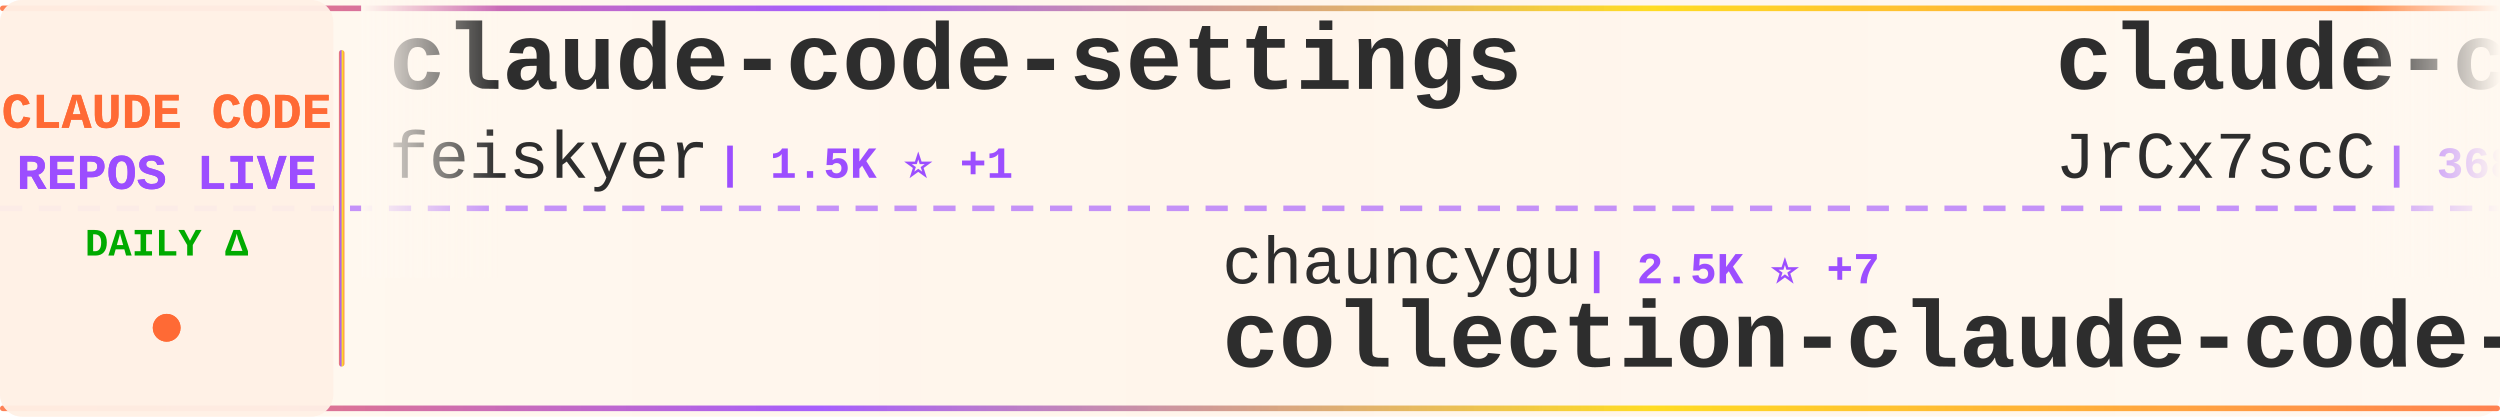
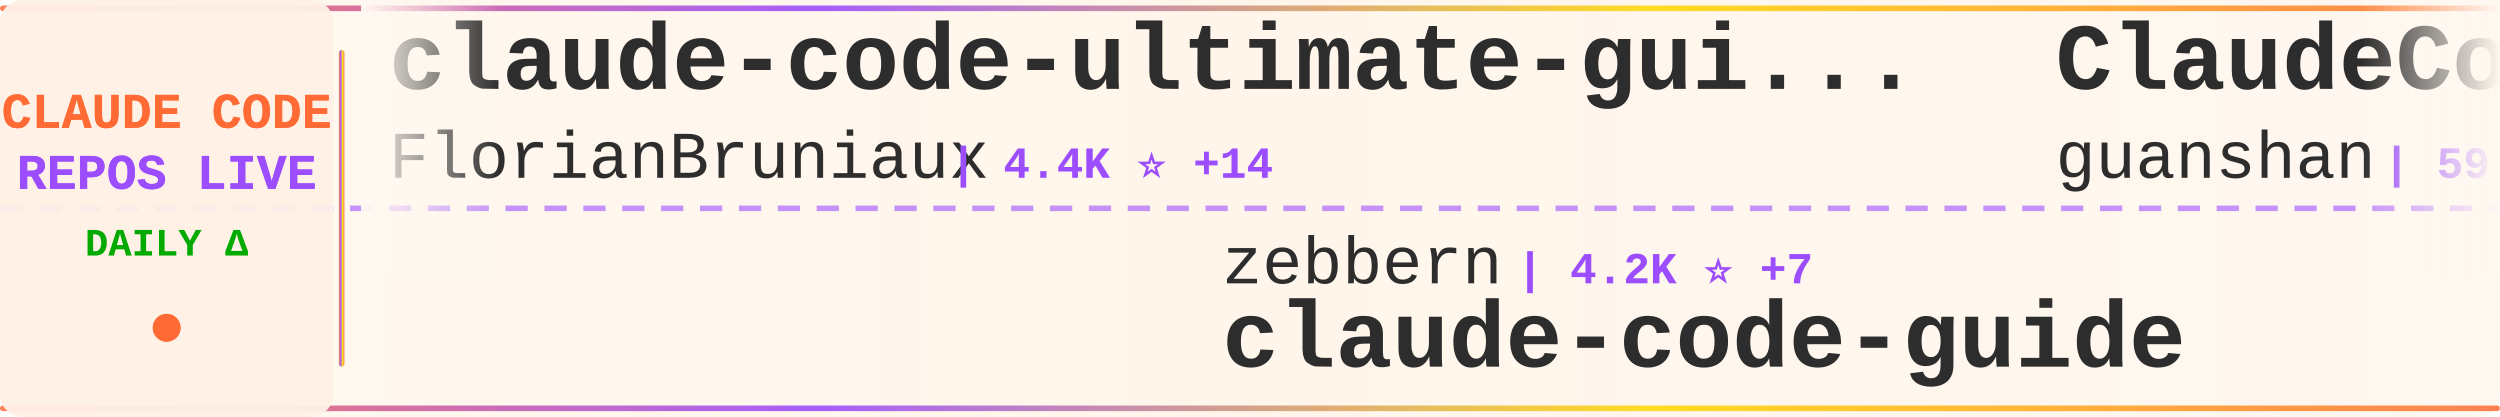
<svg xmlns="http://www.w3.org/2000/svg" width="900" height="150">
  <defs>
    <linearGradient id="tickerBg" x1="0%" y1="0%" x2="100%" y2="0%">
      <stop offset="0%" style="stop-color:#fff8f0;stop-opacity:0.98" />
      <stop offset="50%" style="stop-color:#fff5eb;stop-opacity:1" />
      <stop offset="100%" style="stop-color:#fff8f0;stop-opacity:0.98" />
    </linearGradient>
    <linearGradient id="borderGrad" x1="0%" y1="0%" x2="100%" y2="0%">
      <stop offset="0%" style="stop-color:#FF6B35;stop-opacity:0.85">
        <animate attributeName="stop-opacity" values="0.85;1;0.85" dur="2s" repeatCount="indefinite" />
      </stop>
      <stop offset="33%" style="stop-color:#9C4EFF;stop-opacity:0.9">
        <animate attributeName="stop-opacity" values="0.9;1;0.9" dur="2.2s" repeatCount="indefinite" />
      </stop>
      <stop offset="66%" style="stop-color:#FFD700;stop-opacity:0.85">
        <animate attributeName="stop-opacity" values="0.85;1;0.85" dur="1.8s" repeatCount="indefinite" />
      </stop>
      <stop offset="100%" style="stop-color:#FF6B35;stop-opacity:0.85">
        <animate attributeName="stop-opacity" values="0.85;1;0.85" dur="2s" repeatCount="indefinite" />
      </stop>
    </linearGradient>
    <filter id="textGlow">
      <feGaussianBlur stdDeviation="0.15" result="coloredBlur" />
      <feMerge>
        <feMergeNode in="coloredBlur" />
        <feMergeNode in="SourceGraphic" />
      </feMerge>
    </filter>
    <filter id="metricGlow">
      <feGaussianBlur stdDeviation="0.2" result="coloredBlur" />
      <feMerge>
        <feMergeNode in="coloredBlur" />
        <feMergeNode in="SourceGraphic" />
      </feMerge>
    </filter>
    <linearGradient id="leftFade" x1="0%" y1="0%" x2="100%" y2="0%">
      <stop offset="0%" style="stop-color:#fff8f0;stop-opacity:1" />
      <stop offset="100%" style="stop-color:#fff8f0;stop-opacity:0" />
    </linearGradient>
    <linearGradient id="rightFade" x1="0%" y1="0%" x2="100%" y2="0%">
      <stop offset="0%" style="stop-color:#fff8f0;stop-opacity:0" />
      <stop offset="100%" style="stop-color:#fff8f0;stop-opacity:1" />
    </linearGradient>
  </defs>
  <rect width="900" height="150" fill="url(#tickerBg)" rx="8" />
  <rect x="0" y="2" width="900" height="2" fill="url(#borderGrad)" rx="1" />
  <rect x="0" y="146" width="900" height="2" fill="url(#borderGrad)" rx="1" />
  <line x1="0" y1="75" x2="900" y2="75" stroke="#9C4EFF" stroke-width="2" stroke-dasharray="8 6" opacity="0.6" />
  <rect x="0" y="0" width="120" height="150" fill="#fff0e6" opacity="0.95" rx="8" />
  <text x="60" y="46" font-family="'Courier New', monospace" font-size="18" font-weight="bold" fill="#FF6B35" text-anchor="middle" filter="url(#textGlow)">
    CLAUDE CODE
  </text>
  <text x="60" y="68" font-family="'Courier New', monospace" font-size="18" font-weight="bold" fill="#9C4EFF" text-anchor="middle" filter="url(#textGlow)">
    REPOS LIVE
  </text>
  <text x="60" y="92" font-family="'Courier New', monospace" font-size="14" font-weight="bold" fill="#00aa00" text-anchor="middle">
    DAILY Δ
  </text>
  <circle cx="60" cy="118" r="5" fill="#FF6B35" filter="url(#metricGlow)">
    <animate attributeName="r" values="4;6;4" dur="1.5s" repeatCount="indefinite" />
    <animate attributeName="opacity" values="0.6;1;0.6" dur="1.5s" repeatCount="indefinite" />
  </circle>
  <rect x="122" y="18" width="2" height="114" fill="url(#borderGrad)" rx="1" />
  <clipPath id="tickerClip">
    <rect x="130" y="0" width="770" height="150" />
  </clipPath>
  <g clip-path="url(#tickerClip)">
    <g id="tickerItems">
      <animateTransform attributeName="transform" attributeType="XML" type="translate" from="0 0" to="-3000 0" dur="54s" repeatCount="indefinite" />
      <g transform="translate(0, 0)">
-         <text x="140" y="32" font-family="'Courier New', monospace" font-size="34" font-weight="bold" fill="#2d2d2d">claude-code-settings</text>
-         <text x="140" y="64" font-family="'Courier New', monospace" font-size="24" font-weight="normal" fill="#2d2d2d" opacity="1.0">feiskyer</text>
-         <text x="258" y="64" font-family="'Courier New', monospace" font-size="16" font-weight="bold" fill="#9C4EFF"> | 1.5K ⭐ +1</text>
+         <text x="140" y="32" font-family="'Courier New', monospace" font-size="34" font-weight="bold" fill="#2d2d2d">claude-code-ultimate-gui...</text>
+         <text x="140" y="64" font-family="'Courier New', monospace" font-size="24" font-weight="normal" fill="#2d2d2d" opacity="1.0">FlorianBruniaux</text>
+         <text x="342" y="64" font-family="'Courier New', monospace" font-size="16" font-weight="bold" fill="#9C4EFF"> | 4.4K ⭐ +14</text>
      </g>
      <g transform="translate(300, 0)">
-         <text x="140" y="102" font-family="'Courier New', monospace" font-size="24" font-weight="normal" fill="#2d2d2d" opacity="1.0">chauncygu</text>
-         <text x="270" y="102" font-family="'Courier New', monospace" font-size="16" font-weight="bold" fill="#9C4EFF"> | 2.5K ⭐ +7</text>
-         <text x="140" y="132" font-family="'Courier New', monospace" font-size="34" font-weight="bold" fill="#2d2d2d">collection-claude-code-s...</text>
+         <text x="140" y="102" font-family="'Courier New', monospace" font-size="24" font-weight="normal" fill="#2d2d2d" opacity="1.0">zebbern</text>
+         <text x="246" y="102" font-family="'Courier New', monospace" font-size="16" font-weight="bold" fill="#9C4EFF"> | 4.2K ⭐ +7</text>
+         <text x="140" y="132" font-family="'Courier New', monospace" font-size="34" font-weight="bold" fill="#2d2d2d">claude-code-guide</text>
      </g>
      <g transform="translate(600, 0)">
-         <text x="140" y="32" font-family="'Courier New', monospace" font-size="34" font-weight="bold" fill="#2d2d2d">claude-code-source</text>
-         <text x="140" y="64" font-family="'Courier New', monospace" font-size="24" font-weight="normal" fill="#2d2d2d" opacity="1.0">JrCx7scC</text>
-         <text x="258" y="64" font-family="'Courier New', monospace" font-size="16" font-weight="bold" fill="#9C4EFF"> | 368 ⭐</text>
+         <text x="140" y="32" font-family="'Courier New', monospace" font-size="34" font-weight="bold" fill="#2d2d2d">ClaudeCode</text>
+         <text x="140" y="64" font-family="'Courier New', monospace" font-size="24" font-weight="normal" fill="#2d2d2d" opacity="1.0">guanshan</text>
+         <text x="258" y="64" font-family="'Courier New', monospace" font-size="16" font-weight="bold" fill="#9C4EFF"> | 59 ⭐</text>
      </g>
      <g transform="translate(900, 0)">
-         <text x="140" y="102" font-family="'Courier New', monospace" font-size="24" font-weight="normal" fill="#2d2d2d" opacity="1.0">anthropics</text>
-         <text x="282" y="102" font-family="'Courier New', monospace" font-size="16" font-weight="bold" fill="#9C4EFF"> | 20.7K ⭐ +611</text>
-         <text x="140" y="132" font-family="'Courier New', monospace" font-size="34" font-weight="bold" fill="#2d2d2d">claude-plugins-official</text>
+         <text x="140" y="102" font-family="'Courier New', monospace" font-size="24" font-weight="normal" fill="#2d2d2d" opacity="1.0">OneRedOak</text>
+         <text x="270" y="102" font-family="'Courier New', monospace" font-size="16" font-weight="bold" fill="#9C4EFF"> | 3.8K ⭐ +1</text>
+         <text x="140" y="132" font-family="'Courier New', monospace" font-size="34" font-weight="bold" fill="#2d2d2d">claude-code-workflows</text>
      </g>
      <g transform="translate(1200, 0)">
-         <text x="140" y="32" font-family="'Courier New', monospace" font-size="34" font-weight="bold" fill="#2d2d2d">claude-code-source</text>
-         <text x="140" y="64" font-family="'Courier New', monospace" font-size="24" font-weight="normal" fill="#2d2d2d" opacity="1.0">hangsman</text>
-         <text x="258" y="64" font-family="'Courier New', monospace" font-size="16" font-weight="bold" fill="#9C4EFF"> | 780 ⭐</text>
+         <text x="140" y="32" font-family="'Courier New', monospace" font-size="34" font-weight="bold" fill="#2d2d2d">agents</text>
+         <text x="140" y="64" font-family="'Courier New', monospace" font-size="24" font-weight="normal" fill="#2d2d2d" opacity="1.0">wshobson</text>
+         <text x="258" y="64" font-family="'Courier New', monospace" font-size="16" font-weight="bold" fill="#9C4EFF"> | 35.7K ⭐ +53</text>
      </g>
      <g transform="translate(1500, 0)">
-         <text x="140" y="102" font-family="'Courier New', monospace" font-size="24" font-weight="normal" fill="#2d2d2d" opacity="1.0">anthropics</text>
-         <text x="282" y="102" font-family="'Courier New', monospace" font-size="16" font-weight="bold" fill="#9C4EFF"> | 138.2K ⭐ +622</text>
-         <text x="140" y="132" font-family="'Courier New', monospace" font-size="34" font-weight="bold" fill="#2d2d2d">skills</text>
+         <text x="140" y="102" font-family="'Courier New', monospace" font-size="24" font-weight="normal" fill="#2d2d2d" opacity="1.0">KPR111</text>
+         <text x="234" y="102" font-family="'Courier New', monospace" font-size="16" font-weight="bold" fill="#9C4EFF"> | 17 ⭐</text>
+         <text x="140" y="132" font-family="'Courier New', monospace" font-size="34" font-weight="bold" fill="#2d2d2d">Claude-Code</text>
      </g>
      <g transform="translate(1800, 0)">
-         <text x="140" y="32" font-family="'Courier New', monospace" font-size="34" font-weight="bold" fill="#2d2d2d">claude-code-guide</text>
-         <text x="140" y="64" font-family="'Courier New', monospace" font-size="24" font-weight="normal" fill="#2d2d2d" opacity="1.0">Cranot</text>
-         <text x="234" y="64" font-family="'Courier New', monospace" font-size="16" font-weight="bold" fill="#9C4EFF"> | 2.8K ⭐ +1</text>
+         <text x="140" y="32" font-family="'Courier New', monospace" font-size="34" font-weight="bold" fill="#2d2d2d">claude-code-best-practic...</text>
+         <text x="140" y="64" font-family="'Courier New', monospace" font-size="24" font-weight="normal" fill="#2d2d2d" opacity="1.0">shanraisshan</text>
+         <text x="306" y="64" font-family="'Courier New', monospace" font-size="16" font-weight="bold" fill="#9C4EFF"> | 54.0K ⭐ +177</text>
      </g>
      <g transform="translate(2100, 0)">
-         <text x="140" y="102" font-family="'Courier New', monospace" font-size="24" font-weight="normal" fill="#2d2d2d" opacity="1.0">disler</text>
-         <text x="234" y="102" font-family="'Courier New', monospace" font-size="16" font-weight="bold" fill="#9C4EFF"> | 3.7K ⭐ +4</text>
-         <text x="140" y="132" font-family="'Courier New', monospace" font-size="34" font-weight="bold" fill="#2d2d2d">claude-code-hooks-master...</text>
+         <text x="140" y="102" font-family="'Courier New', monospace" font-size="24" font-weight="normal" fill="#2d2d2d" opacity="1.0">rohitg00</text>
+         <text x="258" y="102" font-family="'Courier New', monospace" font-size="16" font-weight="bold" fill="#9C4EFF"> | 1.7K ⭐ +12</text>
+         <text x="140" y="132" font-family="'Courier New', monospace" font-size="34" font-weight="bold" fill="#2d2d2d">awesome-claude-code-tool...</text>
      </g>
      <g transform="translate(2400, 0)">
-         <text x="140" y="32" font-family="'Courier New', monospace" font-size="34" font-weight="bold" fill="#2d2d2d">awesome-claude-code-suba...</text>
-         <text x="140" y="64" font-family="'Courier New', monospace" font-size="24" font-weight="normal" fill="#2d2d2d" opacity="1.0">VoltAgent</text>
-         <text x="270" y="64" font-family="'Courier New', monospace" font-size="16" font-weight="bold" fill="#9C4EFF"> | 20.2K ⭐ +80</text>
+         <text x="140" y="32" font-family="'Courier New', monospace" font-size="34" font-weight="bold" fill="#2d2d2d">cc-switch</text>
+         <text x="140" y="64" font-family="'Courier New', monospace" font-size="24" font-weight="normal" fill="#2d2d2d" opacity="1.0">farion1231</text>
+         <text x="282" y="64" font-family="'Courier New', monospace" font-size="16" font-weight="bold" fill="#9C4EFF"> | 76.4K ⭐ +915</text>
      </g>
      <g transform="translate(2700, 0)">
-         <text x="140" y="102" font-family="'Courier New', monospace" font-size="24" font-weight="normal" fill="#2d2d2d" opacity="1.0">luongnv89</text>
-         <text x="270" y="102" font-family="'Courier New', monospace" font-size="16" font-weight="bold" fill="#9C4EFF"> | 33.6K ⭐ +116</text>
-         <text x="140" y="132" font-family="'Courier New', monospace" font-size="34" font-weight="bold" fill="#2d2d2d">claude-howto</text>
+         <text x="140" y="102" font-family="'Courier New', monospace" font-size="24" font-weight="normal" fill="#2d2d2d" opacity="1.0">sugyan</text>
+         <text x="234" y="102" font-family="'Courier New', monospace" font-size="16" font-weight="bold" fill="#9C4EFF"> | 1.1K ⭐ +5</text>
+         <text x="140" y="132" font-family="'Courier New', monospace" font-size="34" font-weight="bold" fill="#2d2d2d">claude-code-webui</text>
      </g>
      <g transform="translate(3000, 0)">
-         <text x="140" y="32" font-family="'Courier New', monospace" font-size="34" font-weight="bold" fill="#2d2d2d">claude-code-settings</text>
-         <text x="140" y="64" font-family="'Courier New', monospace" font-size="24" font-weight="normal" fill="#2d2d2d" opacity="1.0">feiskyer</text>
-         <text x="258" y="64" font-family="'Courier New', monospace" font-size="16" font-weight="bold" fill="#9C4EFF"> | 1.5K ⭐ +1</text>
+         <text x="140" y="32" font-family="'Courier New', monospace" font-size="34" font-weight="bold" fill="#2d2d2d">claude-code-ultimate-gui...</text>
+         <text x="140" y="64" font-family="'Courier New', monospace" font-size="24" font-weight="normal" fill="#2d2d2d" opacity="1.0">FlorianBruniaux</text>
+         <text x="342" y="64" font-family="'Courier New', monospace" font-size="16" font-weight="bold" fill="#9C4EFF"> | 4.4K ⭐ +14</text>
      </g>
      <g transform="translate(3300, 0)">
-         <text x="140" y="102" font-family="'Courier New', monospace" font-size="24" font-weight="normal" fill="#2d2d2d" opacity="1.0">chauncygu</text>
-         <text x="270" y="102" font-family="'Courier New', monospace" font-size="16" font-weight="bold" fill="#9C4EFF"> | 2.5K ⭐ +7</text>
-         <text x="140" y="132" font-family="'Courier New', monospace" font-size="34" font-weight="bold" fill="#2d2d2d">collection-claude-code-s...</text>
+         <text x="140" y="102" font-family="'Courier New', monospace" font-size="24" font-weight="normal" fill="#2d2d2d" opacity="1.0">zebbern</text>
+         <text x="246" y="102" font-family="'Courier New', monospace" font-size="16" font-weight="bold" fill="#9C4EFF"> | 4.2K ⭐ +7</text>
+         <text x="140" y="132" font-family="'Courier New', monospace" font-size="34" font-weight="bold" fill="#2d2d2d">claude-code-guide</text>
      </g>
      <g transform="translate(3600, 0)">
-         <text x="140" y="32" font-family="'Courier New', monospace" font-size="34" font-weight="bold" fill="#2d2d2d">claude-code-source</text>
-         <text x="140" y="64" font-family="'Courier New', monospace" font-size="24" font-weight="normal" fill="#2d2d2d" opacity="1.0">JrCx7scC</text>
-         <text x="258" y="64" font-family="'Courier New', monospace" font-size="16" font-weight="bold" fill="#9C4EFF"> | 368 ⭐</text>
+         <text x="140" y="32" font-family="'Courier New', monospace" font-size="34" font-weight="bold" fill="#2d2d2d">ClaudeCode</text>
+         <text x="140" y="64" font-family="'Courier New', monospace" font-size="24" font-weight="normal" fill="#2d2d2d" opacity="1.0">guanshan</text>
+         <text x="258" y="64" font-family="'Courier New', monospace" font-size="16" font-weight="bold" fill="#9C4EFF"> | 59 ⭐</text>
      </g>
      <g transform="translate(3900, 0)">
-         <text x="140" y="102" font-family="'Courier New', monospace" font-size="24" font-weight="normal" fill="#2d2d2d" opacity="1.0">anthropics</text>
-         <text x="282" y="102" font-family="'Courier New', monospace" font-size="16" font-weight="bold" fill="#9C4EFF"> | 20.7K ⭐ +611</text>
-         <text x="140" y="132" font-family="'Courier New', monospace" font-size="34" font-weight="bold" fill="#2d2d2d">claude-plugins-official</text>
+         <text x="140" y="102" font-family="'Courier New', monospace" font-size="24" font-weight="normal" fill="#2d2d2d" opacity="1.0">OneRedOak</text>
+         <text x="270" y="102" font-family="'Courier New', monospace" font-size="16" font-weight="bold" fill="#9C4EFF"> | 3.8K ⭐ +1</text>
+         <text x="140" y="132" font-family="'Courier New', monospace" font-size="34" font-weight="bold" fill="#2d2d2d">claude-code-workflows</text>
      </g>
    </g>
  </g>
  <rect x="130" y="0" width="50" height="100" fill="url(#leftFade)" />
  <rect x="850" y="0" width="50" height="100" fill="url(#rightFade)" />
</svg>
